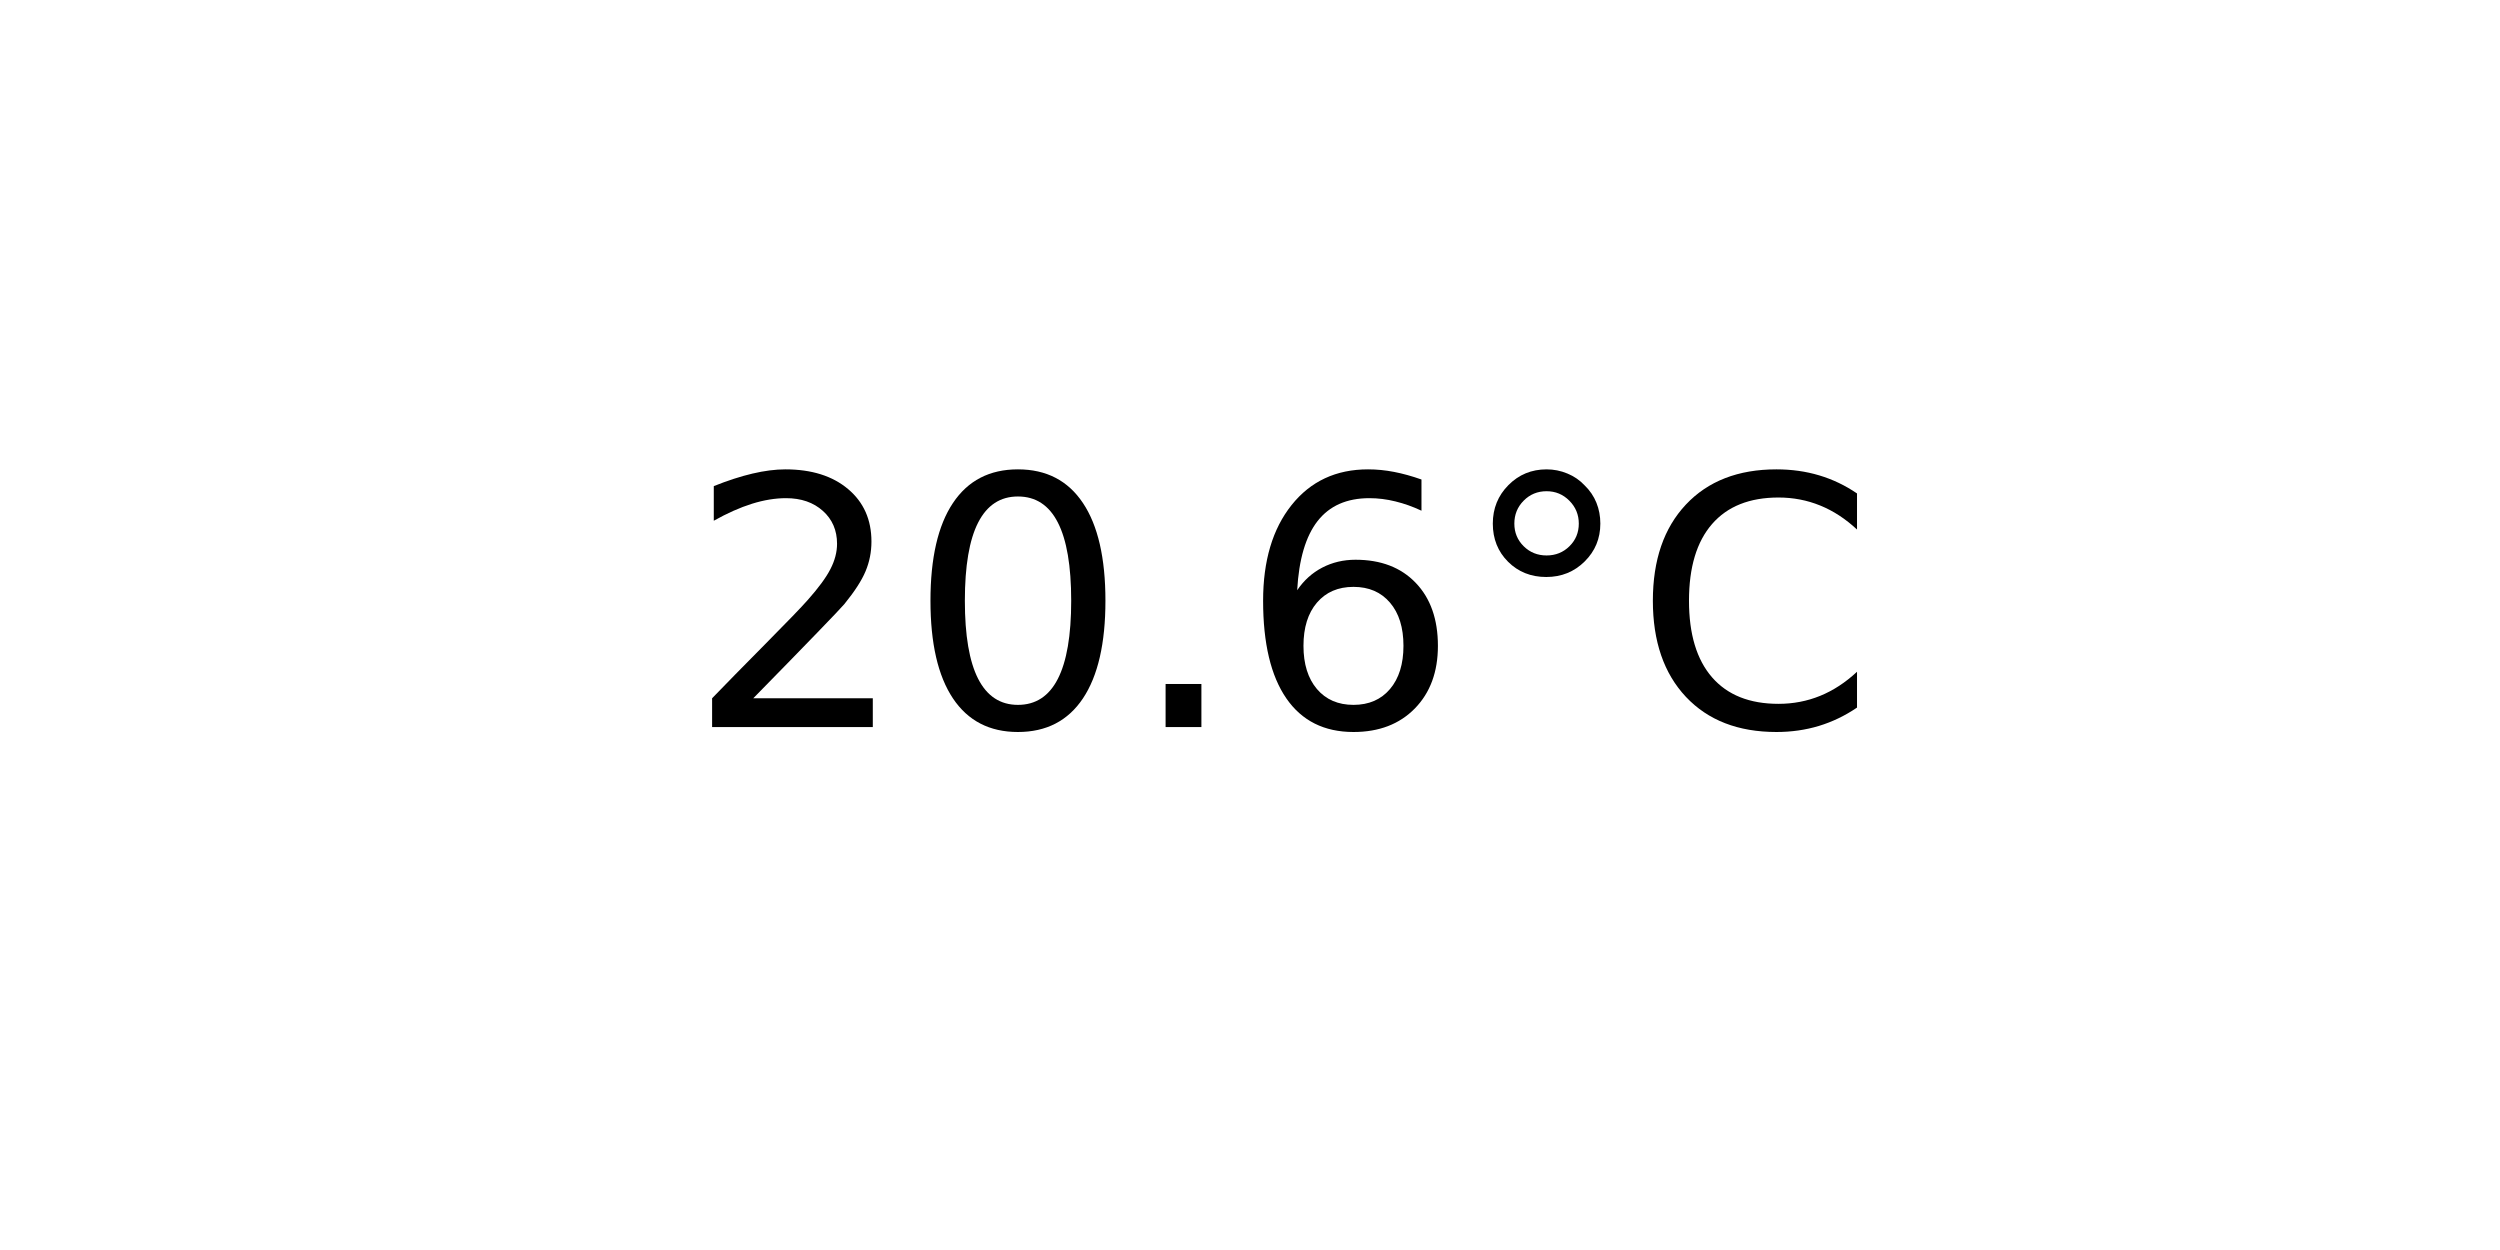
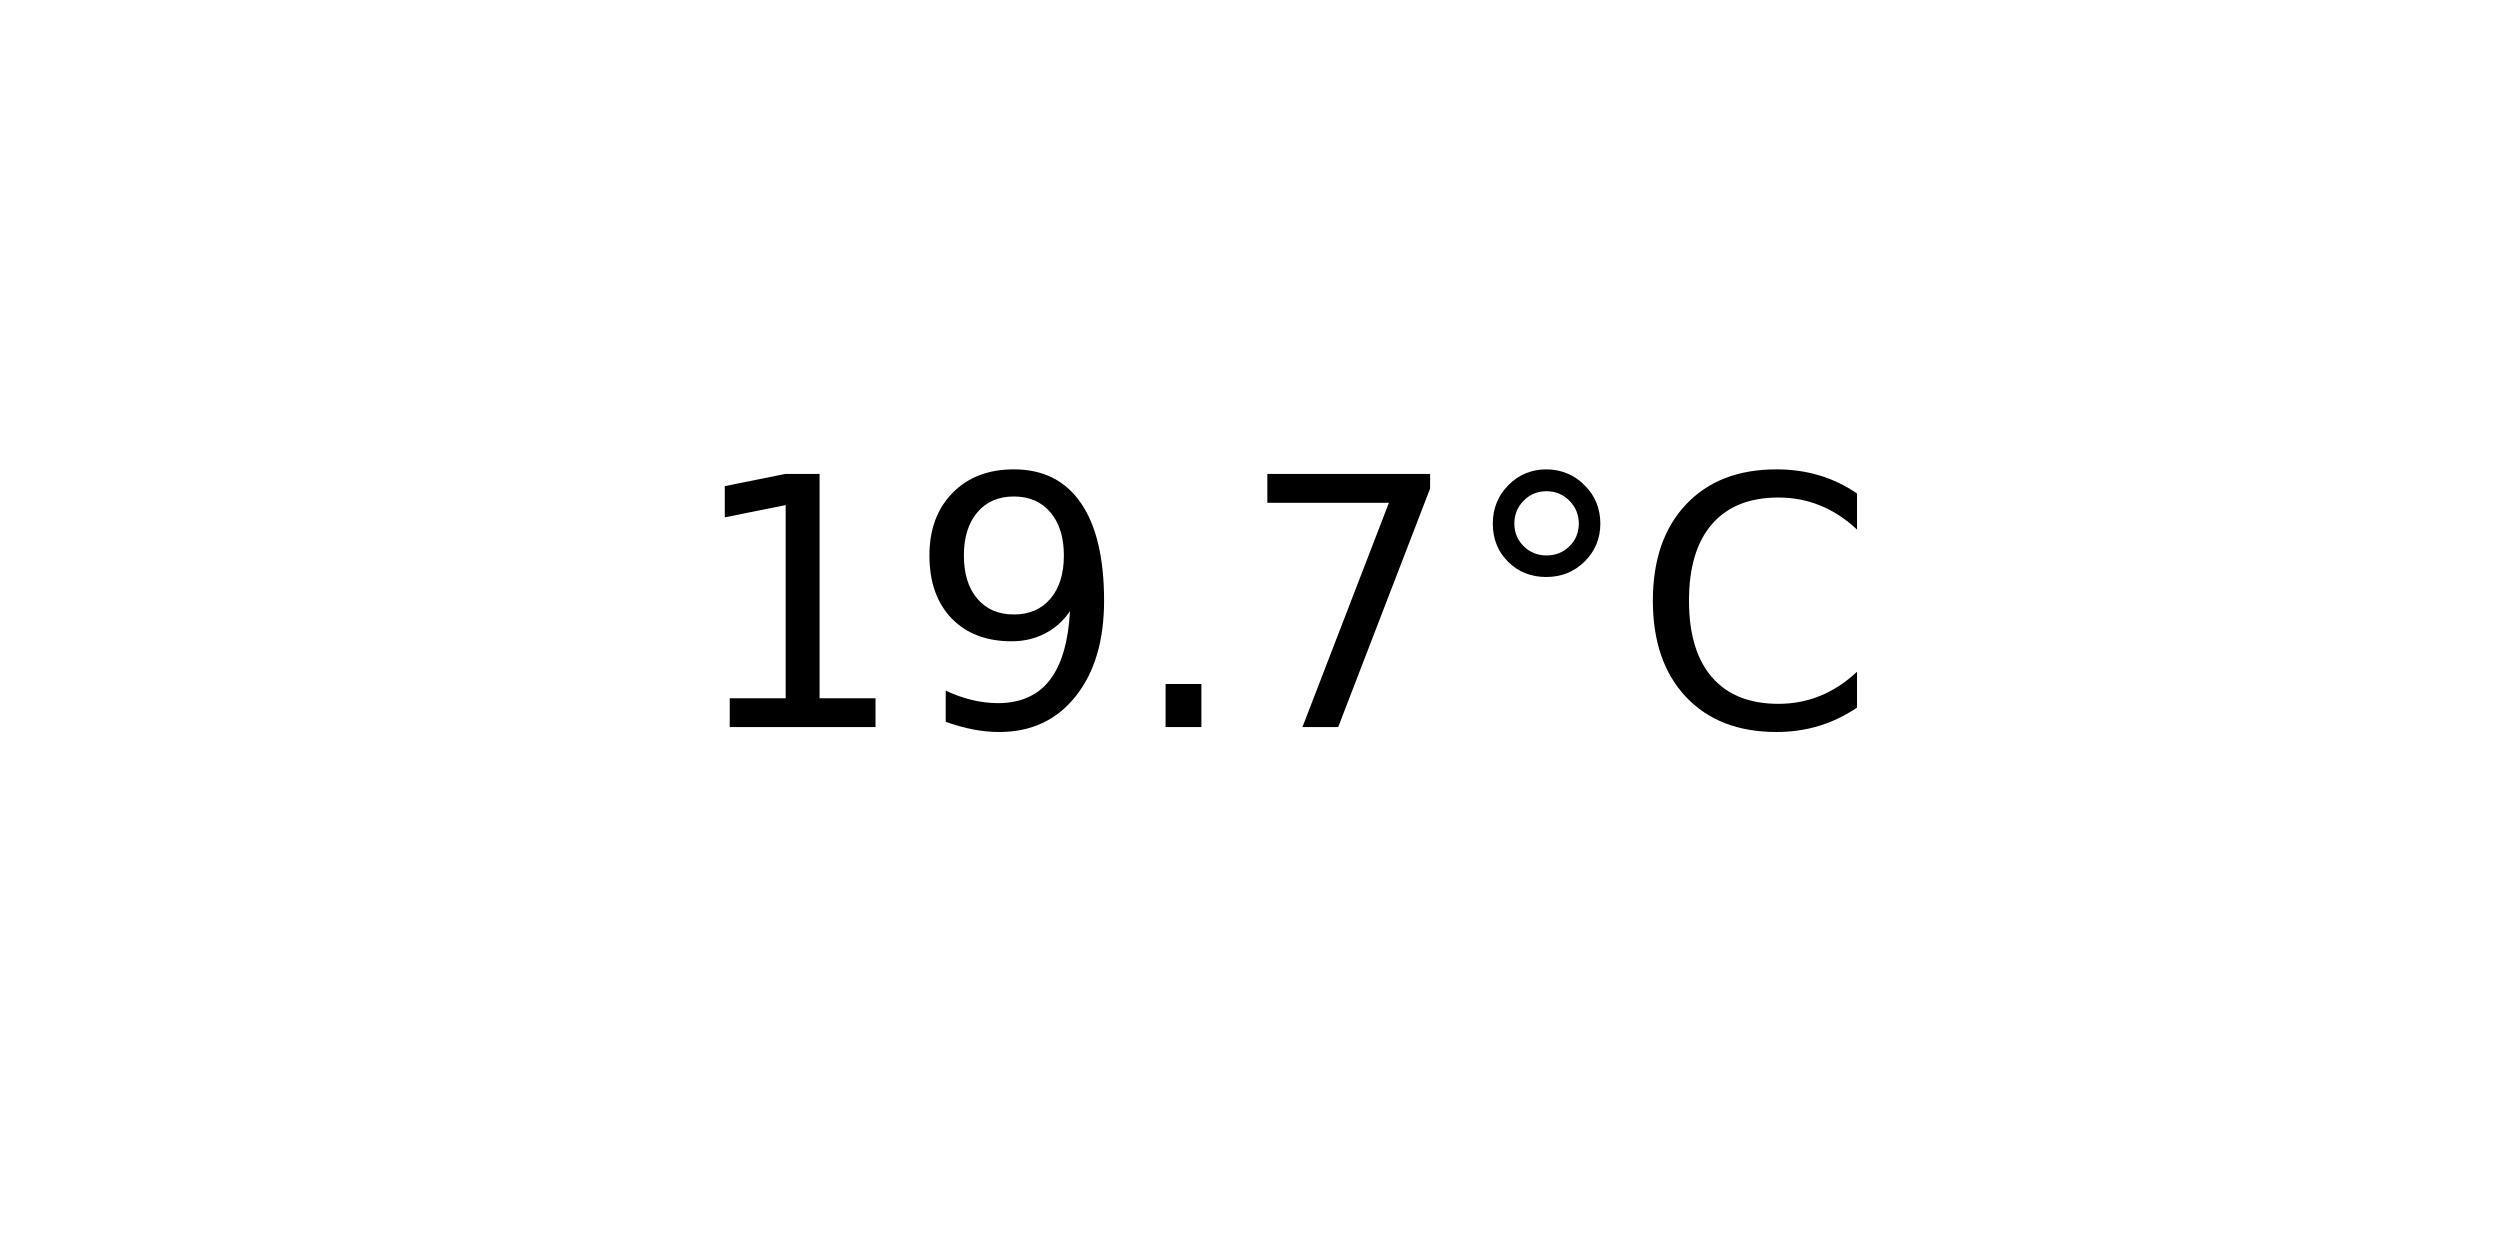
<svg xmlns="http://www.w3.org/2000/svg" xmlns:xlink="http://www.w3.org/1999/xlink" width="72pt" height="36pt" viewBox="0 0 72 36" version="1.1">
  <defs>
    <style type="text/css">*{stroke-linejoin: round; stroke-linecap: butt}</style>
  </defs>
  <g id="figure_1">
    <g id="axes_1">
      <g id="text_1">
        <g transform="translate(19.77578 20.93937) scale(0.1 -0.1)">
          <defs>
-             <path id="DejaVuSans-32" d="M 1228 531  L 3431 531  L 3431 0  L 469 0  L 469 531  Q 828 903 1448 1529  Q 2069 2156 2228 2338  Q 2531 2678 2651 2914  Q 2772 3150 2772 3378  Q 2772 3750 2511 3984  Q 2250 4219 1831 4219  Q 1534 4219 1204 4116  Q 875 4013 500 3803  L 500 4441  Q 881 4594 1212 4672  Q 1544 4750 1819 4750  Q 2544 4750 2975 4387  Q 3406 4025 3406 3419  Q 3406 3131 3298 2873  Q 3191 2616 2906 2266  Q 2828 2175 2409 1742  Q 1991 1309 1228 531  z " transform="scale(0.015625)" />
-             <path id="DejaVuSans-30" d="M 2034 4250  Q 1547 4250 1301 3770  Q 1056 3291 1056 2328  Q 1056 1369 1301 889  Q 1547 409 2034 409  Q 2525 409 2770 889  Q 3016 1369 3016 2328  Q 3016 3291 2770 3770  Q 2525 4250 2034 4250  z M 2034 4750  Q 2819 4750 3233 4129  Q 3647 3509 3647 2328  Q 3647 1150 3233 529  Q 2819 -91 2034 -91  Q 1250 -91 836 529  Q 422 1150 422 2328  Q 422 3509 836 4129  Q 1250 4750 2034 4750  z " transform="scale(0.015625)" />
+             <path id="DejaVuSans-31" d="M 794 531  L 1825 531  L 1825 4091  L 703 3866  L 703 4441  L 1819 4666  L 2450 4666  L 2450 531  L 3481 531  L 3481 0  L 794 0  L 794 531  z " transform="scale(0.015625)" />
+             <path id="DejaVuSans-39" d="M 703 97  L 703 672  Q 941 559 1184 500  Q 1428 441 1663 441  Q 2288 441 2617 861  Q 2947 1281 2994 2138  Q 2813 1869 2534 1725  Q 2256 1581 1919 1581  Q 1219 1581 811 2004  Q 403 2428 403 3163  Q 403 3881 828 4315  Q 1253 4750 1959 4750  Q 2769 4750 3195 4129  Q 3622 3509 3622 2328  Q 3622 1225 3098 567  Q 2575 -91 1691 -91  Q 1453 -91 1209 -44  Q 966 3 703 97  z M 1959 2075  Q 2384 2075 2632 2365  Q 2881 2656 2881 3163  Q 2881 3666 2632 3958  Q 2384 4250 1959 4250  Q 1534 4250 1286 3958  Q 1038 3666 1038 3163  Q 1038 2656 1286 2365  Q 1534 2075 1959 2075  z " transform="scale(0.015625)" />
            <path id="DejaVuSans-2e" d="M 684 794  L 1344 794  L 1344 0  L 684 0  L 684 794  z " transform="scale(0.015625)" />
-             <path id="DejaVuSans-36" d="M 2113 2584  Q 1688 2584 1439 2293  Q 1191 2003 1191 1497  Q 1191 994 1439 701  Q 1688 409 2113 409  Q 2538 409 2786 701  Q 3034 994 3034 1497  Q 3034 2003 2786 2293  Q 2538 2584 2113 2584  z M 3366 4563  L 3366 3988  Q 3128 4100 2886 4159  Q 2644 4219 2406 4219  Q 1781 4219 1451 3797  Q 1122 3375 1075 2522  Q 1259 2794 1537 2939  Q 1816 3084 2150 3084  Q 2853 3084 3261 2657  Q 3669 2231 3669 1497  Q 3669 778 3244 343  Q 2819 -91 2113 -91  Q 1303 -91 875 529  Q 447 1150 447 2328  Q 447 3434 972 4092  Q 1497 4750 2381 4750  Q 2619 4750 2861 4703  Q 3103 4656 3366 4563  z " transform="scale(0.015625)" />
+             <path id="DejaVuSans-37" d="M 525 4666  L 3525 4666  L 3525 4397  L 1831 0  L 1172 0  L 2766 4134  L 525 4134  L 525 4666  z " transform="scale(0.015625)" />
            <path id="DejaVuSans-b0" d="M 1600 4347  Q 1350 4347 1178 4173  Q 1006 4000 1006 3750  Q 1006 3503 1178 3333  Q 1350 3163 1600 3163  Q 1850 3163 2022 3333  Q 2194 3503 2194 3750  Q 2194 3997 2020 4172  Q 1847 4347 1600 4347  z M 1600 4750  Q 1800 4750 1984 4673  Q 2169 4597 2303 4453  Q 2447 4313 2519 4134  Q 2591 3956 2591 3750  Q 2591 3338 2302 3052  Q 2013 2766 1594 2766  Q 1172 2766 890 3047  Q 609 3328 609 3750  Q 609 4169 896 4459  Q 1184 4750 1600 4750  z " transform="scale(0.015625)" />
            <path id="DejaVuSans-43" d="M 4122 4306  L 4122 3641  Q 3803 3938 3442 4084  Q 3081 4231 2675 4231  Q 1875 4231 1450 3742  Q 1025 3253 1025 2328  Q 1025 1406 1450 917  Q 1875 428 2675 428  Q 3081 428 3442 575  Q 3803 722 4122 1019  L 4122 359  Q 3791 134 3420 21  Q 3050 -91 2638 -91  Q 1578 -91 968 557  Q 359 1206 359 2328  Q 359 3453 968 4101  Q 1578 4750 2638 4750  Q 3056 4750 3426 4639  Q 3797 4528 4122 4306  z " transform="scale(0.015625)" />
          </defs>
-           <use xlink:href="#DejaVuSans-32" />
-           <use xlink:href="#DejaVuSans-30" x="63.623" />
+           <use xlink:href="#DejaVuSans-31" />
+           <use xlink:href="#DejaVuSans-39" x="63.623" />
          <use xlink:href="#DejaVuSans-2e" x="127.246" />
-           <use xlink:href="#DejaVuSans-36" x="159.033" />
+           <use xlink:href="#DejaVuSans-37" x="159.033" />
          <use xlink:href="#DejaVuSans-b0" x="222.656" />
          <use xlink:href="#DejaVuSans-43" x="272.656" />
        </g>
      </g>
    </g>
  </g>
</svg>
